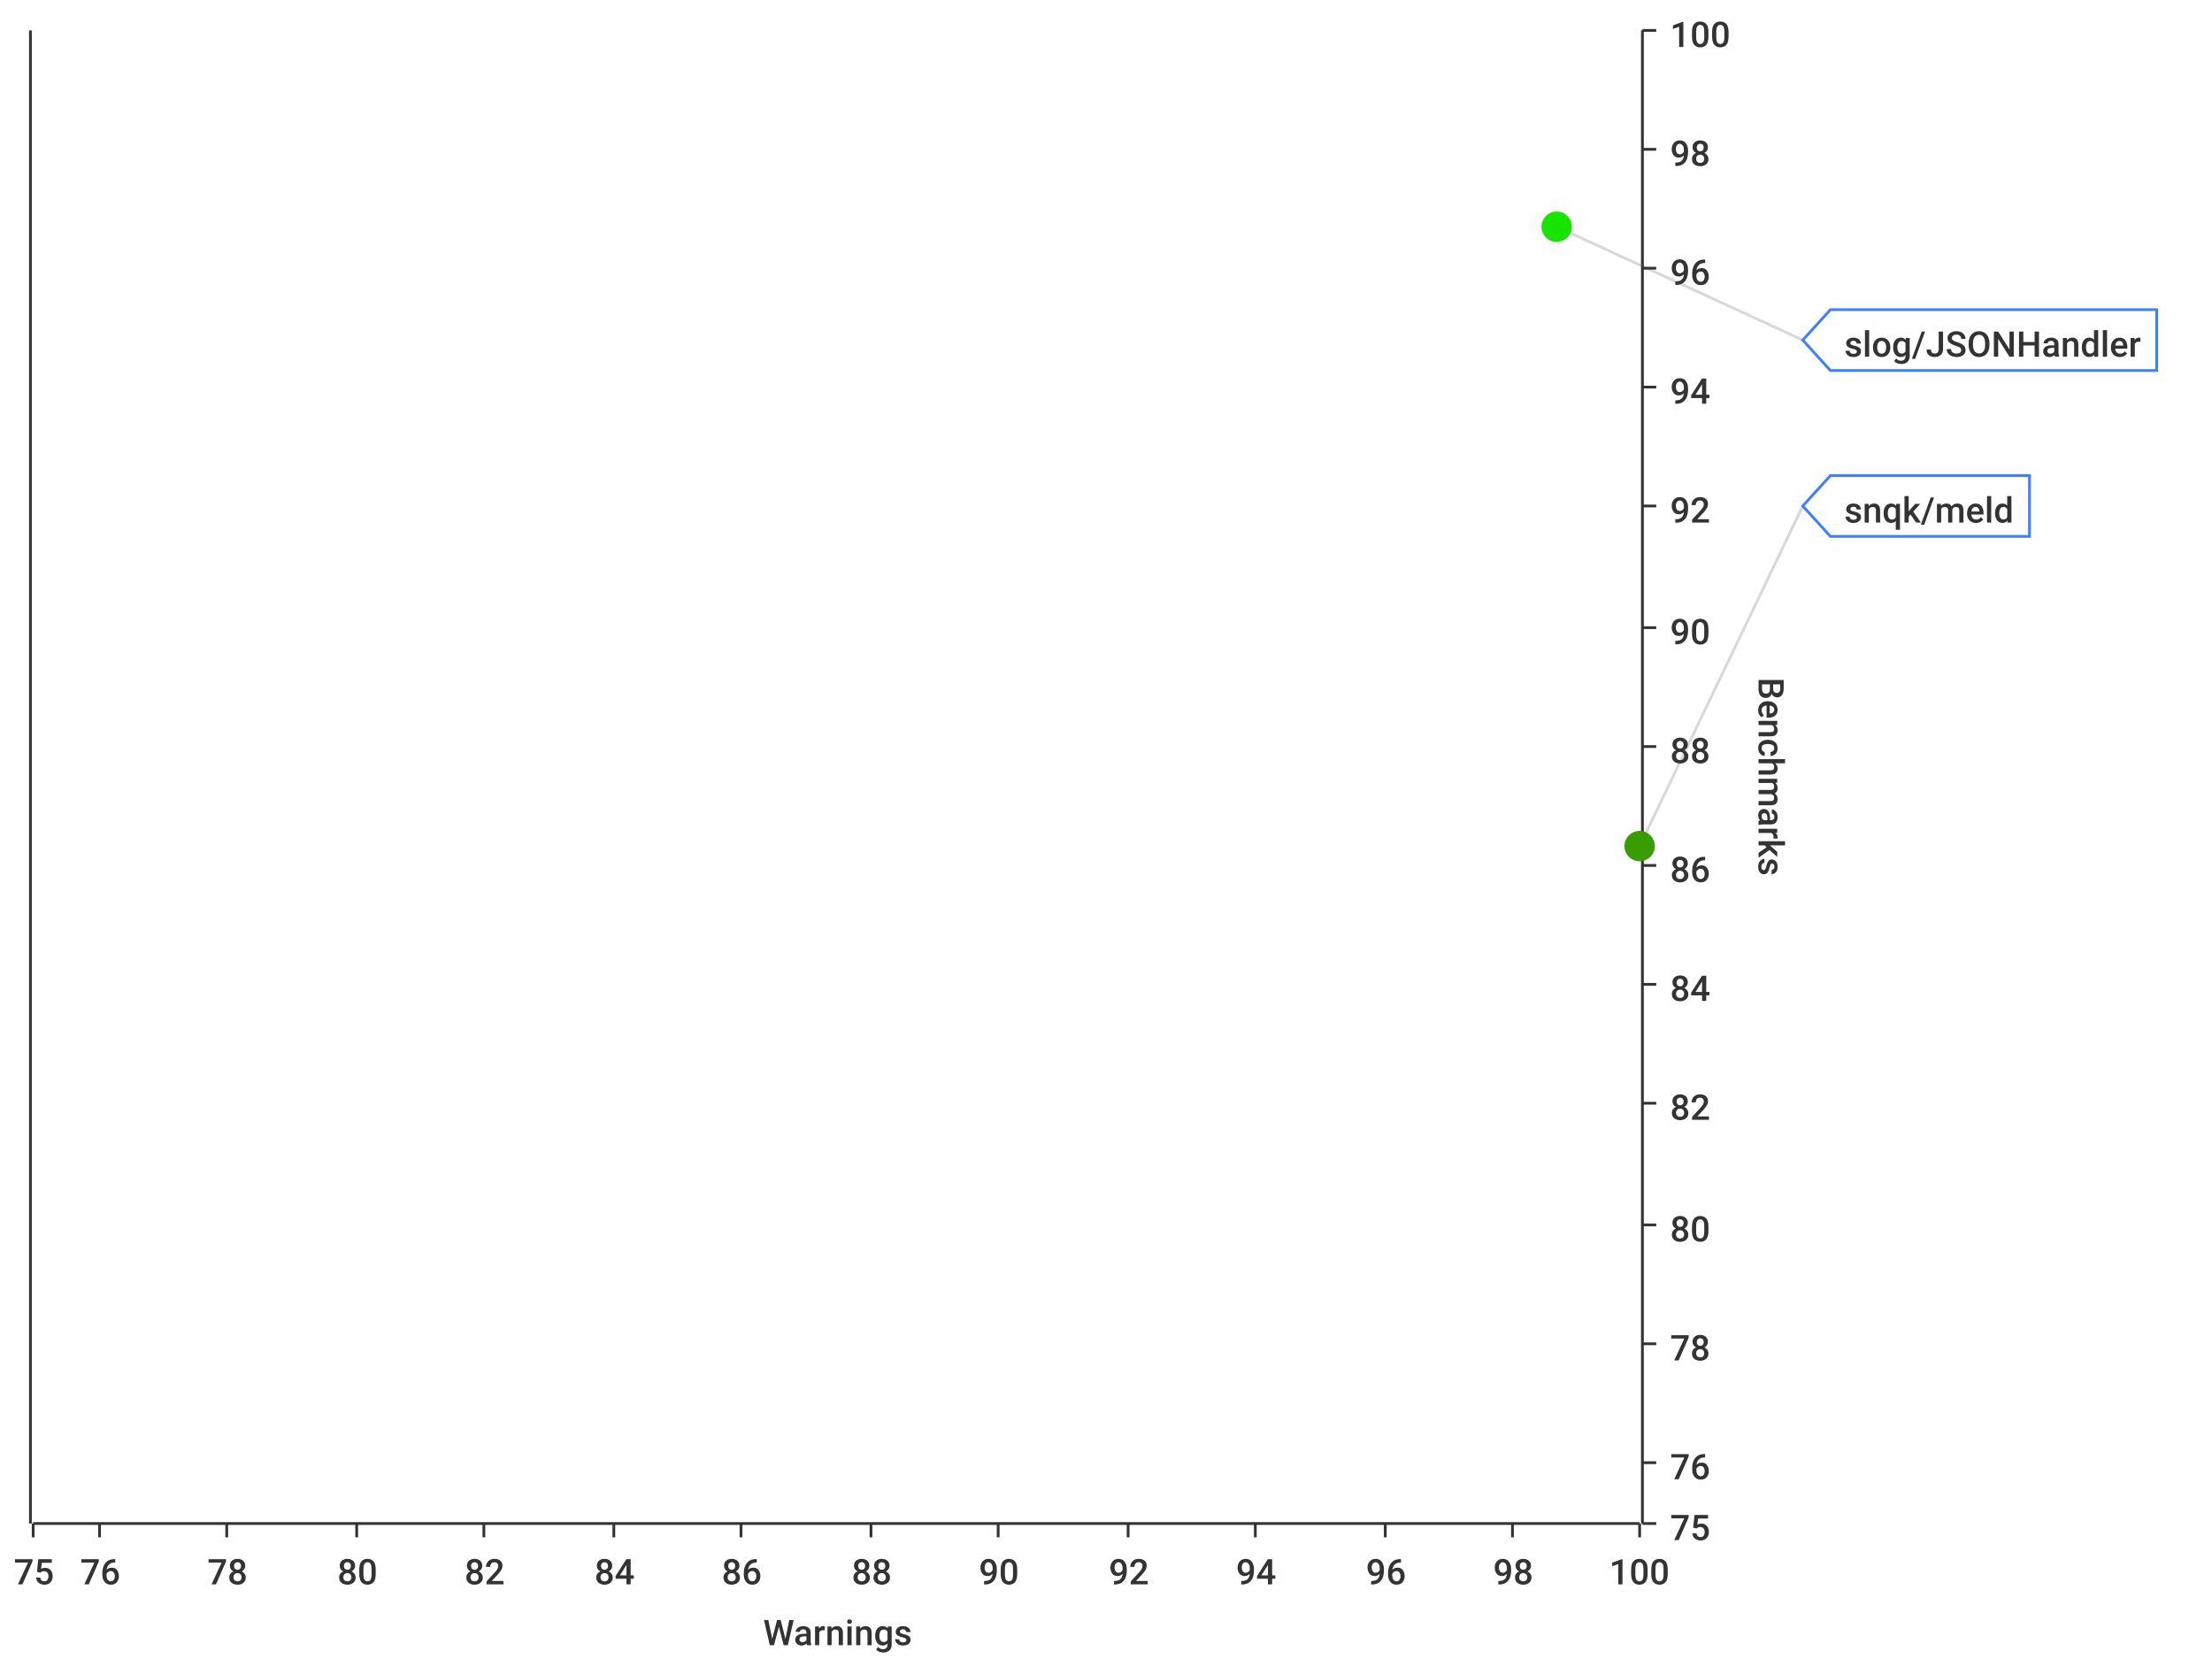
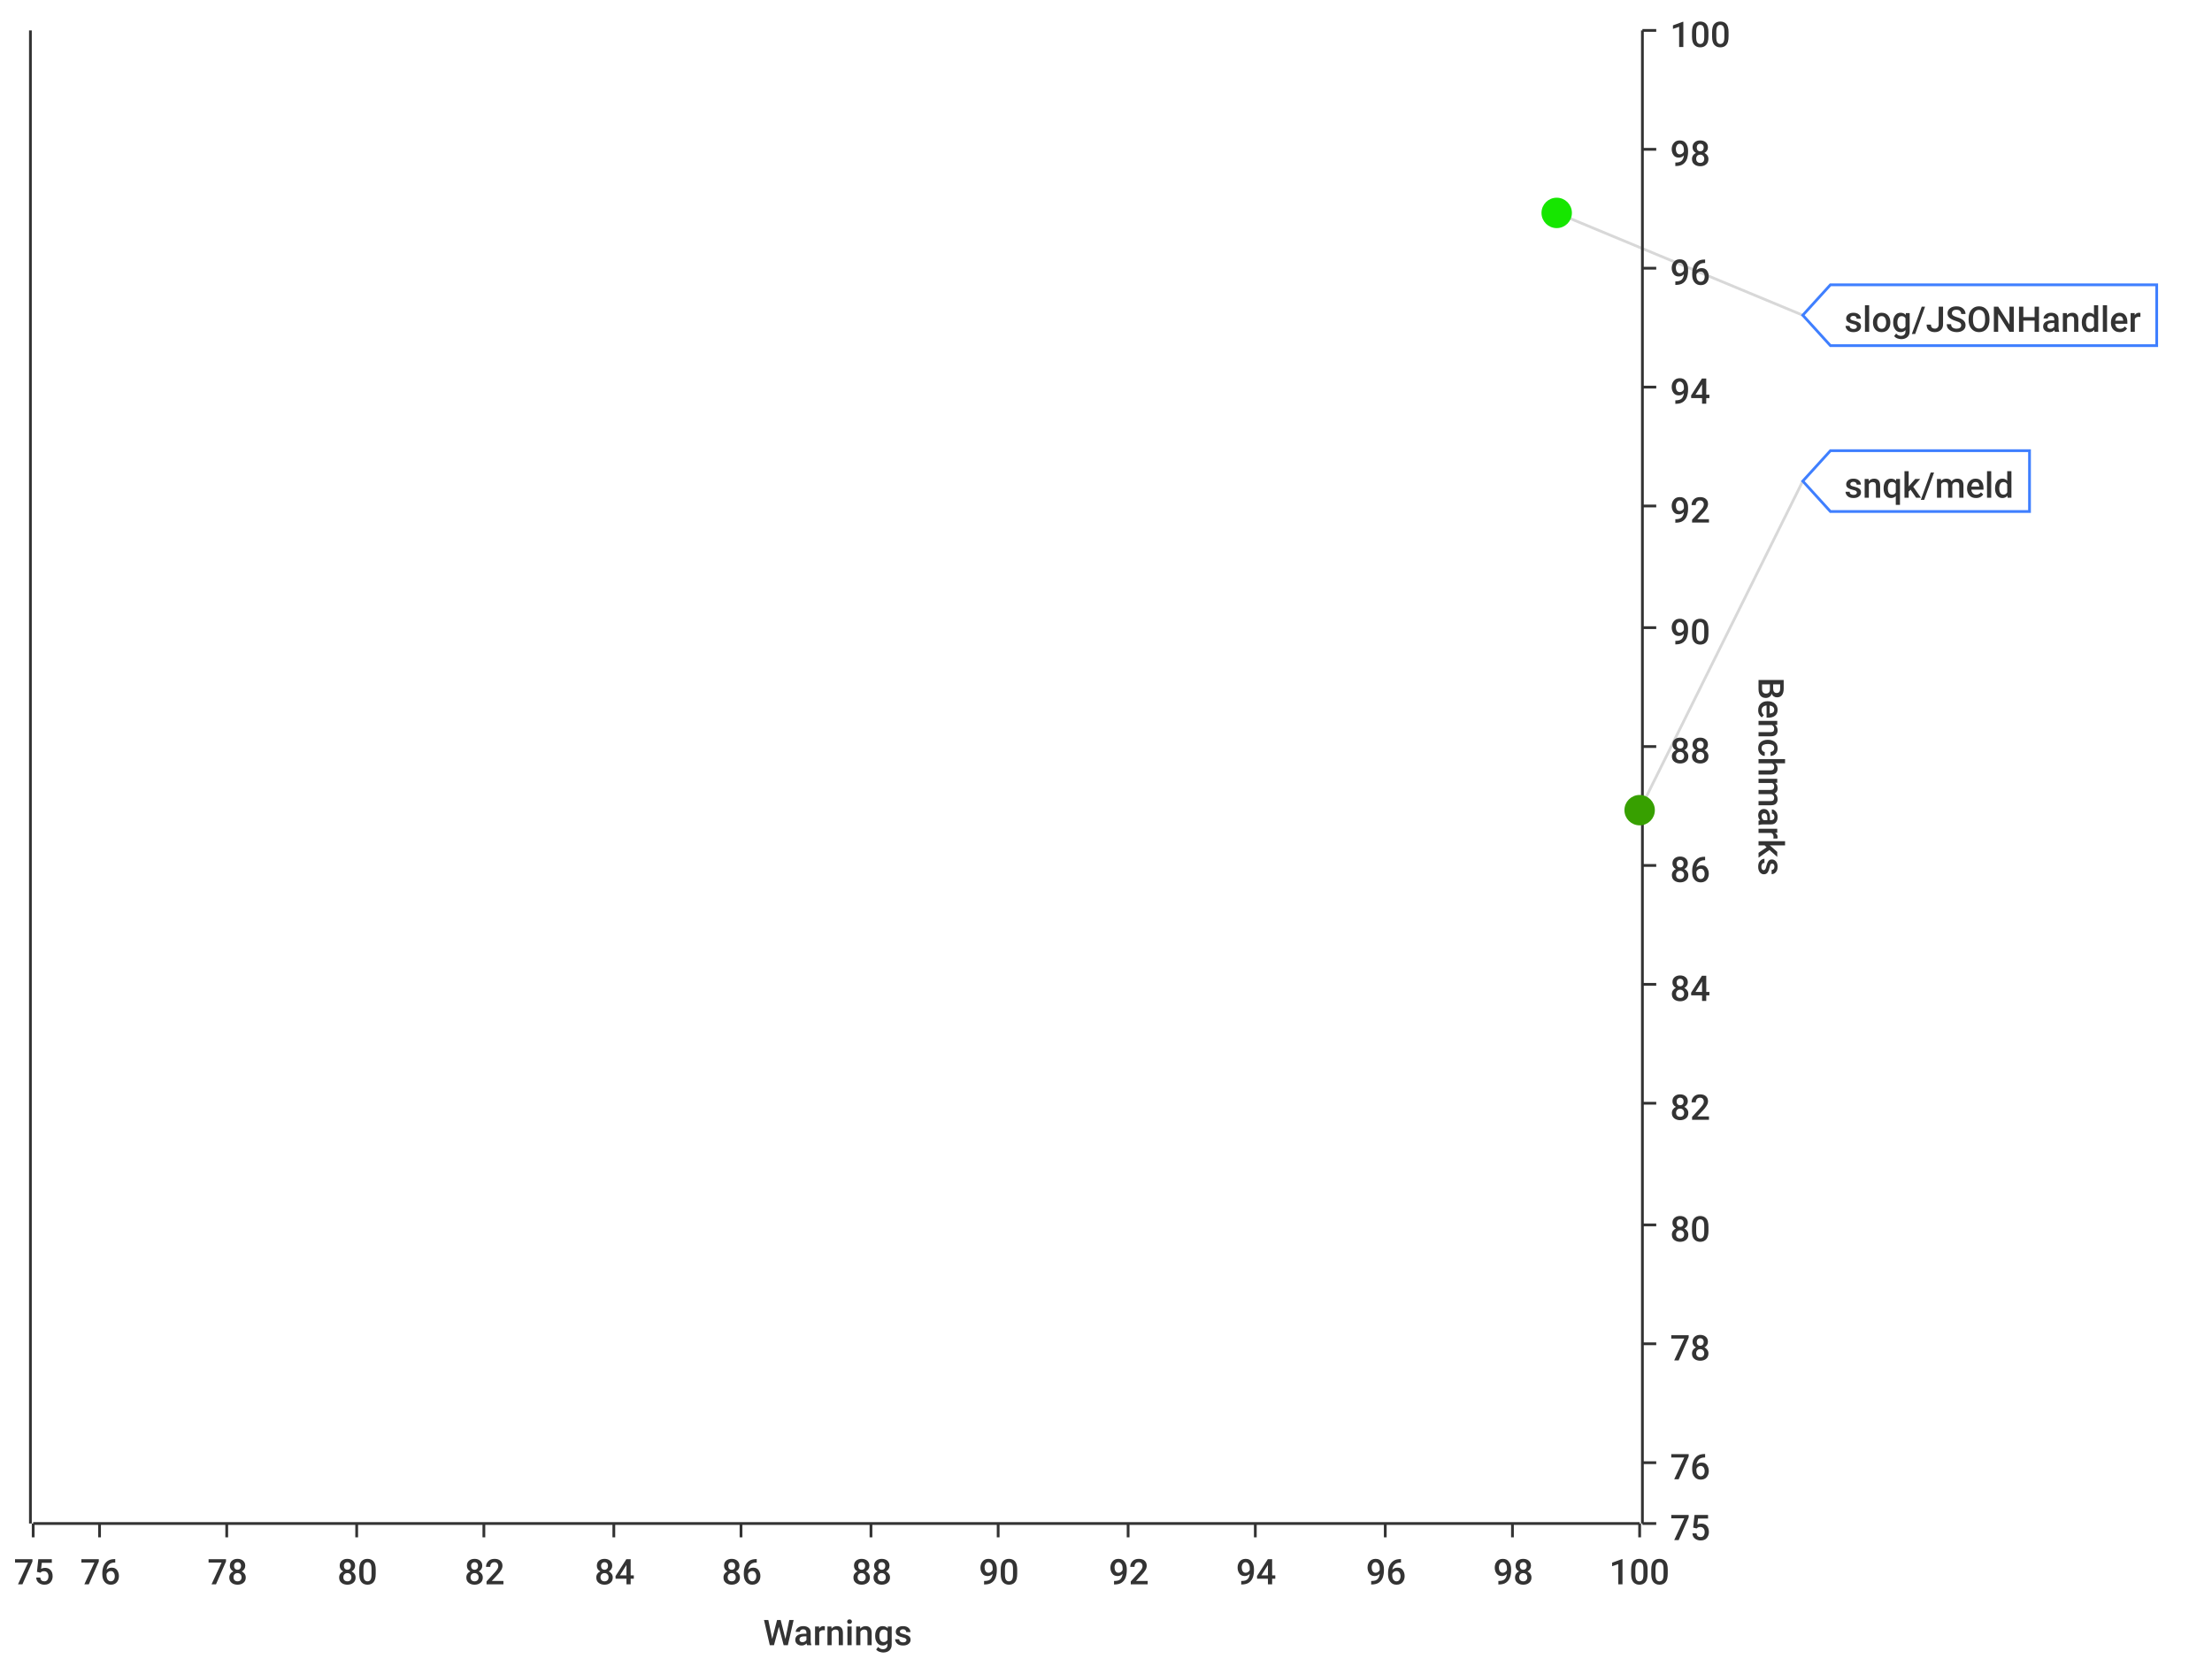
<svg xmlns="http://www.w3.org/2000/svg" width="800" height="600">\n<path d="M 0 0 L 800 0 L 800 600 L 0 600 L 0 0" style="stroke-width:0;stroke:rgba(255,255,255,1.0);fill:rgba(255,255,255,1.0)" />
  <path d="M 12 11 L 593 11 L 593 551 L 12 551 L 12 11" style="stroke-width:0;stroke:rgba(255,255,255,1.0);fill:rgba(255,255,255,1.0)" />
  <path d="M 12 551 L 593 551" style="stroke-width:1;stroke:rgba(51,51,51,1.0);fill:none" />
  <path d="M 12 551 L 12 556" style="stroke-width:1;stroke:rgba(51,51,51,1.0);fill:none" />
  <text x="5" y="573" style="stroke-width:0;stroke:none;fill:rgba(51,51,51,1.0);font-size:12.8px;font-family:'Roboto Medium',sans-serif">75</text>
  <path d="M 36 551 L 36 556" style="stroke-width:1;stroke:rgba(51,51,51,1.0);fill:none" />
  <text x="29" y="573" style="stroke-width:0;stroke:none;fill:rgba(51,51,51,1.0);font-size:12.8px;font-family:'Roboto Medium',sans-serif">76</text>
  <path d="M 82 551 L 82 556" style="stroke-width:1;stroke:rgba(51,51,51,1.0);fill:none" />
  <text x="75" y="573" style="stroke-width:0;stroke:none;fill:rgba(51,51,51,1.0);font-size:12.8px;font-family:'Roboto Medium',sans-serif">78</text>
  <path d="M 129 551 L 129 556" style="stroke-width:1;stroke:rgba(51,51,51,1.0);fill:none" />
  <text x="122" y="573" style="stroke-width:0;stroke:none;fill:rgba(51,51,51,1.0);font-size:12.8px;font-family:'Roboto Medium',sans-serif">80</text>
  <path d="M 175 551 L 175 556" style="stroke-width:1;stroke:rgba(51,51,51,1.0);fill:none" />
  <text x="168" y="573" style="stroke-width:0;stroke:none;fill:rgba(51,51,51,1.0);font-size:12.8px;font-family:'Roboto Medium',sans-serif">82</text>
  <path d="M 222 551 L 222 556" style="stroke-width:1;stroke:rgba(51,51,51,1.0);fill:none" />
  <text x="215" y="573" style="stroke-width:0;stroke:none;fill:rgba(51,51,51,1.0);font-size:12.8px;font-family:'Roboto Medium',sans-serif">84</text>
  <path d="M 268 551 L 268 556" style="stroke-width:1;stroke:rgba(51,51,51,1.0);fill:none" />
  <text x="261" y="573" style="stroke-width:0;stroke:none;fill:rgba(51,51,51,1.0);font-size:12.8px;font-family:'Roboto Medium',sans-serif">86</text>
  <path d="M 315 551 L 315 556" style="stroke-width:1;stroke:rgba(51,51,51,1.0);fill:none" />
  <text x="308" y="573" style="stroke-width:0;stroke:none;fill:rgba(51,51,51,1.0);font-size:12.8px;font-family:'Roboto Medium',sans-serif">88</text>
  <path d="M 361 551 L 361 556" style="stroke-width:1;stroke:rgba(51,51,51,1.0);fill:none" />
  <text x="354" y="573" style="stroke-width:0;stroke:none;fill:rgba(51,51,51,1.0);font-size:12.8px;font-family:'Roboto Medium',sans-serif">90</text>
  <path d="M 408 551 L 408 556" style="stroke-width:1;stroke:rgba(51,51,51,1.0);fill:none" />
  <text x="401" y="573" style="stroke-width:0;stroke:none;fill:rgba(51,51,51,1.0);font-size:12.8px;font-family:'Roboto Medium',sans-serif">92</text>
  <path d="M 454 551 L 454 556" style="stroke-width:1;stroke:rgba(51,51,51,1.0);fill:none" />
  <text x="447" y="573" style="stroke-width:0;stroke:none;fill:rgba(51,51,51,1.0);font-size:12.8px;font-family:'Roboto Medium',sans-serif">94</text>
  <path d="M 501 551 L 501 556" style="stroke-width:1;stroke:rgba(51,51,51,1.0);fill:none" />
  <text x="494" y="573" style="stroke-width:0;stroke:none;fill:rgba(51,51,51,1.0);font-size:12.8px;font-family:'Roboto Medium',sans-serif">96</text>
  <path d="M 547 551 L 547 556" style="stroke-width:1;stroke:rgba(51,51,51,1.0);fill:none" />
  <text x="540" y="573" style="stroke-width:0;stroke:none;fill:rgba(51,51,51,1.0);font-size:12.8px;font-family:'Roboto Medium',sans-serif">98</text>
  <path d="M 593 551 L 593 556" style="stroke-width:1;stroke:rgba(51,51,51,1.0);fill:none" />
  <text x="582" y="573" style="stroke-width:0;stroke:none;fill:rgba(51,51,51,1.0);font-size:12.8px;font-family:'Roboto Medium',sans-serif">100</text>
  <text x="276" y="595" style="stroke-width:0;stroke:none;fill:rgba(51,51,51,1.0);font-size:12.8px;font-family:'Roboto Medium',sans-serif">Warnings</text>
  <path d="M 36 551 L 36 11" style="stroke-width:0;stroke:none;fill:none" />
  <path d="M 82 551 L 82 11" style="stroke-width:0;stroke:none;fill:none" />
  <path d="M 129 551 L 129 11" style="stroke-width:0;stroke:none;fill:none" />
  <path d="M 175 551 L 175 11" style="stroke-width:0;stroke:none;fill:none" />
  <path d="M 222 551 L 222 11" style="stroke-width:0;stroke:none;fill:none" />
  <path d="M 268 551 L 268 11" style="stroke-width:0;stroke:none;fill:none" />
  <path d="M 315 551 L 315 11" style="stroke-width:0;stroke:none;fill:none" />
  <path d="M 361 551 L 361 11" style="stroke-width:0;stroke:none;fill:none" />
  <path d="M 408 551 L 408 11" style="stroke-width:0;stroke:none;fill:none" />
  <path d="M 454 551 L 454 11" style="stroke-width:0;stroke:none;fill:none" />
  <path d="M 501 551 L 501 11" style="stroke-width:0;stroke:none;fill:none" />
  <path d="M 547 551 L 547 11" style="stroke-width:0;stroke:none;fill:none" />
  <path d="M 594 551 L 594 11" style="stroke-width:1;stroke:rgba(51,51,51,1.0);fill:none" />
  <path d="M 594 551 L 599 551" style="stroke-width:1;stroke:rgba(51,51,51,1.0);fill:none" />
  <text x="604" y="557" style="stroke-width:0;stroke:none;fill:rgba(51,51,51,1.0);font-size:12.8px;font-family:'Roboto Medium',sans-serif">75</text>
  <path d="M 594 529 L 599 529" style="stroke-width:1;stroke:rgba(51,51,51,1.0);fill:none" />
  <text x="604" y="535" style="stroke-width:0;stroke:none;fill:rgba(51,51,51,1.0);font-size:12.8px;font-family:'Roboto Medium',sans-serif">76</text>
  <path d="M 594 486 L 599 486" style="stroke-width:1;stroke:rgba(51,51,51,1.0);fill:none" />
  <text x="604" y="492" style="stroke-width:0;stroke:none;fill:rgba(51,51,51,1.0);font-size:12.8px;font-family:'Roboto Medium',sans-serif">78</text>
  <path d="M 594 443 L 599 443" style="stroke-width:1;stroke:rgba(51,51,51,1.0);fill:none" />
  <text x="604" y="449" style="stroke-width:0;stroke:none;fill:rgba(51,51,51,1.0);font-size:12.8px;font-family:'Roboto Medium',sans-serif">80</text>
  <path d="M 594 399 L 599 399" style="stroke-width:1;stroke:rgba(51,51,51,1.0);fill:none" />
  <text x="604" y="405" style="stroke-width:0;stroke:none;fill:rgba(51,51,51,1.0);font-size:12.8px;font-family:'Roboto Medium',sans-serif">82</text>
  <path d="M 594 356 L 599 356" style="stroke-width:1;stroke:rgba(51,51,51,1.0);fill:none" />
  <text x="604" y="362" style="stroke-width:0;stroke:none;fill:rgba(51,51,51,1.0);font-size:12.8px;font-family:'Roboto Medium',sans-serif">84</text>
  <path d="M 594 313 L 599 313" style="stroke-width:1;stroke:rgba(51,51,51,1.0);fill:none" />
  <text x="604" y="319" style="stroke-width:0;stroke:none;fill:rgba(51,51,51,1.0);font-size:12.8px;font-family:'Roboto Medium',sans-serif">86</text>
  <path d="M 594 270 L 599 270" style="stroke-width:1;stroke:rgba(51,51,51,1.0);fill:none" />
  <text x="604" y="276" style="stroke-width:0;stroke:none;fill:rgba(51,51,51,1.0);font-size:12.8px;font-family:'Roboto Medium',sans-serif">88</text>
  <path d="M 594 227 L 599 227" style="stroke-width:1;stroke:rgba(51,51,51,1.0);fill:none" />
  <text x="604" y="233" style="stroke-width:0;stroke:none;fill:rgba(51,51,51,1.0);font-size:12.8px;font-family:'Roboto Medium',sans-serif">90</text>
  <path d="M 594 183 L 599 183" style="stroke-width:1;stroke:rgba(51,51,51,1.0);fill:none" />
  <text x="604" y="189" style="stroke-width:0;stroke:none;fill:rgba(51,51,51,1.0);font-size:12.8px;font-family:'Roboto Medium',sans-serif">92</text>
  <path d="M 594 140 L 599 140" style="stroke-width:1;stroke:rgba(51,51,51,1.0);fill:none" />
  <text x="604" y="146" style="stroke-width:0;stroke:none;fill:rgba(51,51,51,1.0);font-size:12.8px;font-family:'Roboto Medium',sans-serif">94</text>
  <path d="M 594 97 L 599 97" style="stroke-width:1;stroke:rgba(51,51,51,1.0);fill:none" />
  <text x="604" y="103" style="stroke-width:0;stroke:none;fill:rgba(51,51,51,1.0);font-size:12.8px;font-family:'Roboto Medium',sans-serif">96</text>
  <path d="M 594 54 L 599 54" style="stroke-width:1;stroke:rgba(51,51,51,1.0);fill:none" />
  <text x="604" y="60" style="stroke-width:0;stroke:none;fill:rgba(51,51,51,1.0);font-size:12.8px;font-family:'Roboto Medium',sans-serif">98</text>
  <path d="M 594 11 L 599 11" style="stroke-width:1;stroke:rgba(51,51,51,1.0);fill:none" />
  <text x="604" y="17" style="stroke-width:0;stroke:none;fill:rgba(51,51,51,1.0);font-size:12.8px;font-family:'Roboto Medium',sans-serif">100</text>
  <text x="636" y="245" style="stroke-width:0;stroke:none;fill:rgba(51,51,51,1.0);font-size:12.8px;font-family:'Roboto Medium',sans-serif" transform="rotate(90.00,636,245)">Benchmarks</text>
  <path d="M 12 2171 L 593 2171" style="stroke-width:0;stroke:none;fill:none" />
  <path d="M 12 529 L 593 529" style="stroke-width:0;stroke:none;fill:none" />
  <path d="M 12 486 L 593 486" style="stroke-width:0;stroke:none;fill:none" />
  <path d="M 12 443 L 593 443" style="stroke-width:0;stroke:none;fill:none" />
  <path d="M 12 399 L 593 399" style="stroke-width:0;stroke:none;fill:none" />
  <path d="M 12 356 L 593 356" style="stroke-width:0;stroke:none;fill:none" />
  <path d="M 12 313 L 593 313" style="stroke-width:0;stroke:none;fill:none" />
  <path d="M 12 270 L 593 270" style="stroke-width:0;stroke:none;fill:none" />
  <path d="M 12 227 L 593 227" style="stroke-width:0;stroke:none;fill:none" />
  <path d="M 12 183 L 593 183" style="stroke-width:0;stroke:none;fill:none" />
  <path d="M 12 140 L 593 140" style="stroke-width:0;stroke:none;fill:none" />
  <path d="M 12 97 L 593 97" style="stroke-width:0;stroke:none;fill:none" />
  <path d="M 12 54 L 593 54" style="stroke-width:0;stroke:none;fill:none" />
  <path d="M 11 551 L 11 11" style="stroke-width:1;stroke:rgba(51,51,51,1.0);fill:none" />
  <path d="M 11 -9223372036854775257 L 6 -9223372036854775257" style="stroke-width:1;stroke:rgba(51,51,51,1.0);fill:none" />
  <text x="-25" y="-9223372036854775251" style="stroke-width:0;stroke:none;fill:rgba(51,51,51,1.0);font-size:12.8px;font-family:'Roboto Medium',sans-serif">0.00</text>
  <path d="M 11 -9223372036854775257 L 6 -9223372036854775257" style="stroke-width:1;stroke:rgba(51,51,51,1.0);fill:none" />
  <text x="-25" y="-9223372036854775251" style="stroke-width:0;stroke:none;fill:rgba(51,51,51,1.0);font-size:12.8px;font-family:'Roboto Medium',sans-serif">0.00</text>
  <path d="M 11 -9223372036854775257 L 6 -9223372036854775257" style="stroke-width:1;stroke:rgba(51,51,51,1.0);fill:none" />
  <text x="-25" y="-9223372036854775251" style="stroke-width:0;stroke:none;fill:rgba(51,51,51,1.0);font-size:12.8px;font-family:'Roboto Medium',sans-serif">0.00</text>
  <path d="M 11 -9223372036854775257 L 6 -9223372036854775257" style="stroke-width:1;stroke:rgba(51,51,51,1.0);fill:none" />
  <text x="-25" y="-9223372036854775251" style="stroke-width:0;stroke:none;fill:rgba(51,51,51,1.0);font-size:12.8px;font-family:'Roboto Medium',sans-serif">0.00</text>
  <path d="M 11 -9223372036854775257 L 6 -9223372036854775257" style="stroke-width:1;stroke:rgba(51,51,51,1.0);fill:none" />
  <text x="-25" y="-9223372036854775251" style="stroke-width:0;stroke:none;fill:rgba(51,51,51,1.0);font-size:12.8px;font-family:'Roboto Medium',sans-serif">0.00</text>
  <path d="M 11 -9223372036854775257 L 6 -9223372036854775257" style="stroke-width:1;stroke:rgba(51,51,51,1.0);fill:none" />
  <text x="-25" y="-9223372036854775251" style="stroke-width:0;stroke:none;fill:rgba(51,51,51,1.0);font-size:12.8px;font-family:'Roboto Medium',sans-serif">0.00</text>
  <path d="M 11 -9223372036854775257 L 6 -9223372036854775257" style="stroke-width:1;stroke:rgba(51,51,51,1.0);fill:none" />
  <text x="-25" y="-9223372036854775251" style="stroke-width:0;stroke:none;fill:rgba(51,51,51,1.0);font-size:12.8px;font-family:'Roboto Medium',sans-serif">0.00</text>
  <path d="M 11 -9223372036854775257 L 6 -9223372036854775257" style="stroke-width:1;stroke:rgba(51,51,51,1.0);fill:none" />
  <text x="-25" y="-9223372036854775251" style="stroke-width:0;stroke:none;fill:rgba(51,51,51,1.0);font-size:12.8px;font-family:'Roboto Medium',sans-serif">0.00</text>
  <path d="M 11 -9223372036854775257 L 6 -9223372036854775257" style="stroke-width:1;stroke:rgba(51,51,51,1.0);fill:none" />
  <text x="-25" y="-9223372036854775251" style="stroke-width:0;stroke:none;fill:rgba(51,51,51,1.0);font-size:12.8px;font-family:'Roboto Medium',sans-serif">0.00</text>
  <path d="M 11 -9223372036854775257 L 6 -9223372036854775257" style="stroke-width:1;stroke:rgba(51,51,51,1.0);fill:none" />
  <text x="-25" y="-9223372036854775251" style="stroke-width:0;stroke:none;fill:rgba(51,51,51,1.0);font-size:12.8px;font-family:'Roboto Medium',sans-serif">0.00</text>
  <path d="M 11 -9223372036854775257 L 6 -9223372036854775257" style="stroke-width:1;stroke:rgba(51,51,51,1.0);fill:none" />
  <text x="-25" y="-9223372036854775251" style="stroke-width:0;stroke:none;fill:rgba(51,51,51,1.0);font-size:12.8px;font-family:'Roboto Medium',sans-serif">0.00</text>
  <path d="M 11 -9223372036854775257 L 6 -9223372036854775257" style="stroke-width:1;stroke:rgba(51,51,51,1.0);fill:none" />
  <text x="-25" y="-9223372036854775251" style="stroke-width:0;stroke:none;fill:rgba(51,51,51,1.0);font-size:12.8px;font-family:'Roboto Medium',sans-serif">0.00</text>
  <path d="M 11 -9223372036854775257 L 6 -9223372036854775257" style="stroke-width:1;stroke:rgba(51,51,51,1.0);fill:none" />
  <text x="-25" y="-9223372036854775251" style="stroke-width:0;stroke:none;fill:rgba(51,51,51,1.0);font-size:12.8px;font-family:'Roboto Medium',sans-serif">0.00</text>
  <path d="M 11 -9223372036854775257 L 6 -9223372036854775257" style="stroke-width:1;stroke:rgba(51,51,51,1.0);fill:none" />
  <text x="-25" y="-9223372036854775251" style="stroke-width:0;stroke:none;fill:rgba(51,51,51,1.0);font-size:12.8px;font-family:'Roboto Medium',sans-serif">0.00</text>
  <path d="M 11 -9223372036854775257 L 6 -9223372036854775257" style="stroke-width:1;stroke:rgba(51,51,51,1.0);fill:none" />
  <text x="-25" y="-9223372036854775251" style="stroke-width:0;stroke:none;fill:rgba(51,51,51,1.0);font-size:12.8px;font-family:'Roboto Medium',sans-serif">0.00</text>
  <path d="M 12 -9223372036854775257 L 593 -9223372036854775257" style="stroke-width:0;stroke:none;fill:none" />
  <path d="M 12 -9223372036854775257 L 593 -9223372036854775257" style="stroke-width:0;stroke:none;fill:none" />
  <path d="M 12 -9223372036854775257 L 593 -9223372036854775257" style="stroke-width:0;stroke:none;fill:none" />
  <path d="M 12 -9223372036854775257 L 593 -9223372036854775257" style="stroke-width:0;stroke:none;fill:none" />
  <path d="M 12 -9223372036854775257 L 593 -9223372036854775257" style="stroke-width:0;stroke:none;fill:none" />
  <path d="M 12 -9223372036854775257 L 593 -9223372036854775257" style="stroke-width:0;stroke:none;fill:none" />
  <path d="M 12 -9223372036854775257 L 593 -9223372036854775257" style="stroke-width:0;stroke:none;fill:none" />
  <path d="M 12 -9223372036854775257 L 593 -9223372036854775257" style="stroke-width:0;stroke:none;fill:none" />
  <path d="M 12 -9223372036854775257 L 593 -9223372036854775257" style="stroke-width:0;stroke:none;fill:none" />
  <path d="M 12 -9223372036854775257 L 593 -9223372036854775257" style="stroke-width:0;stroke:none;fill:none" />
  <path d="M 12 -9223372036854775257 L 593 -9223372036854775257" style="stroke-width:0;stroke:none;fill:none" />
  <path d="M 12 -9223372036854775257 L 593 -9223372036854775257" style="stroke-width:0;stroke:none;fill:none" />
  <path d="M 12 -9223372036854775257 L 593 -9223372036854775257" style="stroke-width:0;stroke:none;fill:none" />
  <path d="M 12 -9223372036854775257 L 593 -9223372036854775257" style="stroke-width:0;stroke:none;fill:none" />
-   <path d="M 563 82 L 652 123" style="stroke-width:1;stroke:rgba(63,63,63,0.2);fill:none" />
-   <path d="M 593 306 L 652 183" style="stroke-width:1;stroke:rgba(63,63,63,0.2);fill:none" />
-   <circle cx="563" cy="82" r="5" style="stroke-width:1;stroke:rgba(23,229,0,1.0);fill:rgba(23,229,0,1.0)" />
-   <path d="" style="stroke-width:1;stroke:rgba(23,229,0,1.0);fill:rgba(23,229,0,1.0)" />
-   <circle cx="593" cy="306" r="5" style="stroke-width:1;stroke:rgba(57,156,0,1.0);fill:rgba(57,156,0,1.0)" />
-   <path d="" style="stroke-width:1;stroke:rgba(57,156,0,1.0);fill:rgba(57,156,0,1.0)" />
-   <path d="M 652 123 L 662 112 L 780 112 L 780 134 L 662 134 L 652 123 Z" style="stroke-width:1;stroke:rgba(63,127,255,1.0);fill:rgba(255,255,255,1.0)" />
-   <text x="667" y="129" style="stroke-width:0;stroke:none;fill:rgba(51,51,51,1.0);font-size:12.8px;font-family:'Roboto Medium',sans-serif">slog/JSONHandler</text>
-   <path d="M 652 183 L 662 172 L 734 172 L 734 194 L 662 194 L 652 183 Z" style="stroke-width:1;stroke:rgba(63,127,255,1.0);fill:rgba(255,255,255,1.0)" />
-   <text x="667" y="189" style="stroke-width:0;stroke:none;fill:rgba(51,51,51,1.0);font-size:12.8px;font-family:'Roboto Medium',sans-serif">snqk/meld</text>
+   <path d="M 563 77 L 652 114" style="stroke-width:1;stroke:rgba(63,63,63,0.2);fill:none" />
+   <path d="M 593 293 L 652 174" style="stroke-width:1;stroke:rgba(63,63,63,0.2);fill:none" />
+   <circle cx="563" cy="77" r="5" style="stroke-width:1;stroke:rgba(22,230,0,1.0);fill:rgba(22,230,0,1.0)" />
+   <path d="" style="stroke-width:1;stroke:rgba(22,230,0,1.0);fill:rgba(22,230,0,1.0)" />
+   <circle cx="593" cy="293" r="5" style="stroke-width:1;stroke:rgba(55,160,0,1.0);fill:rgba(55,160,0,1.0)" />
+   <path d="" style="stroke-width:1;stroke:rgba(55,160,0,1.0);fill:rgba(55,160,0,1.0)" />
+   <path d="M 652 114 L 662 103 L 780 103 L 780 125 L 662 125 L 652 114 Z" style="stroke-width:1;stroke:rgba(63,127,255,1.0);fill:rgba(255,255,255,1.0)" />
+   <text x="667" y="120" style="stroke-width:0;stroke:none;fill:rgba(51,51,51,1.0);font-size:12.8px;font-family:'Roboto Medium',sans-serif">slog/JSONHandler</text>
+   <path d="M 652 174 L 662 163 L 734 163 L 734 185 L 662 185 L 652 174 Z" style="stroke-width:1;stroke:rgba(63,127,255,1.0);fill:rgba(255,255,255,1.0)" />
+   <text x="667" y="180" style="stroke-width:0;stroke:none;fill:rgba(51,51,51,1.0);font-size:12.8px;font-family:'Roboto Medium',sans-serif">snqk/meld</text>
</svg>
